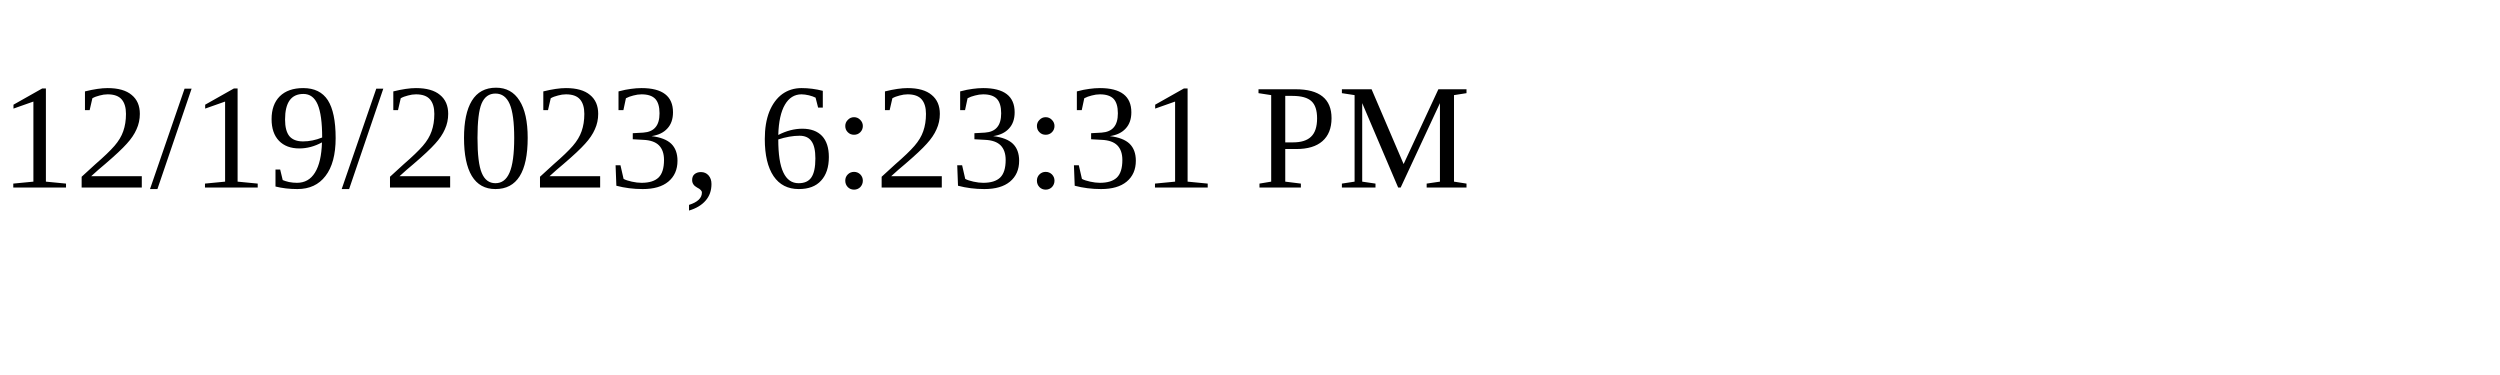
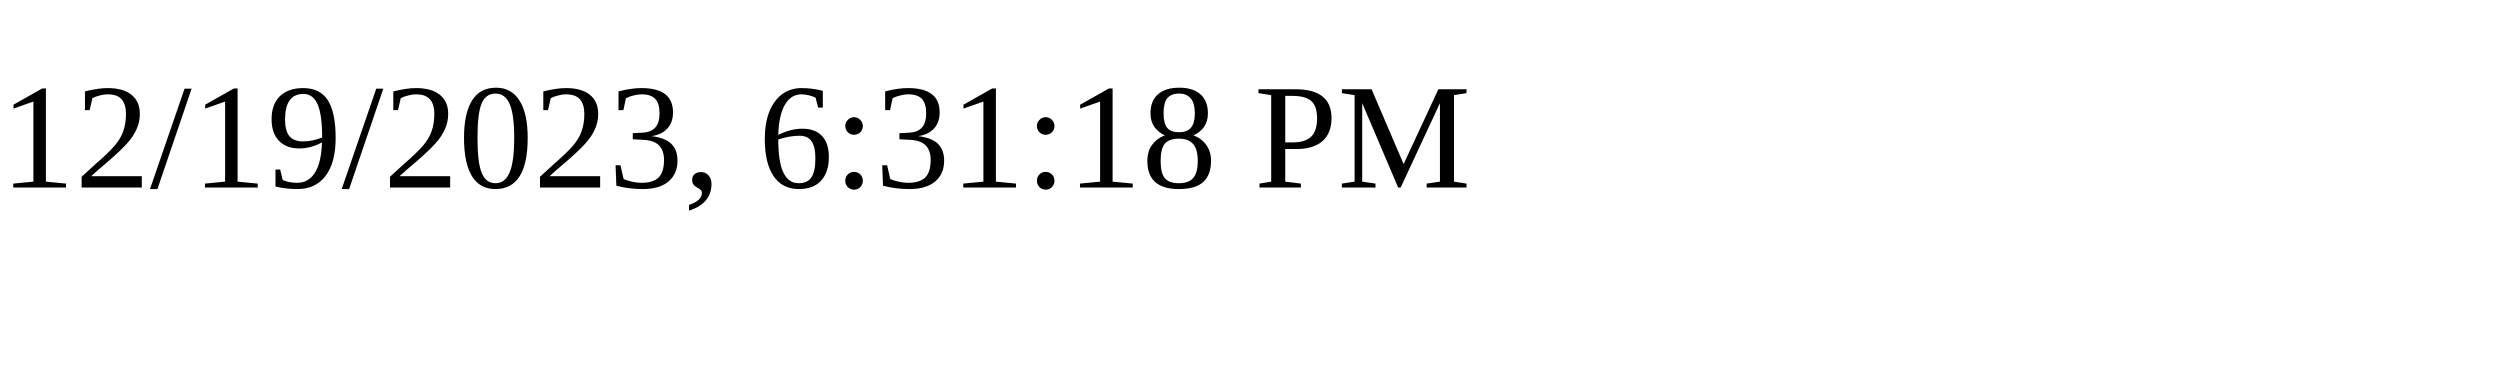
<svg xmlns="http://www.w3.org/2000/svg" height="30" width="200">
-   <text x="0" y="15">12/19/2023, 6:23:31 PM</text>
+   <text x="0" y="15">12/19/2023, 6:31:18 PM</text>
</svg>
